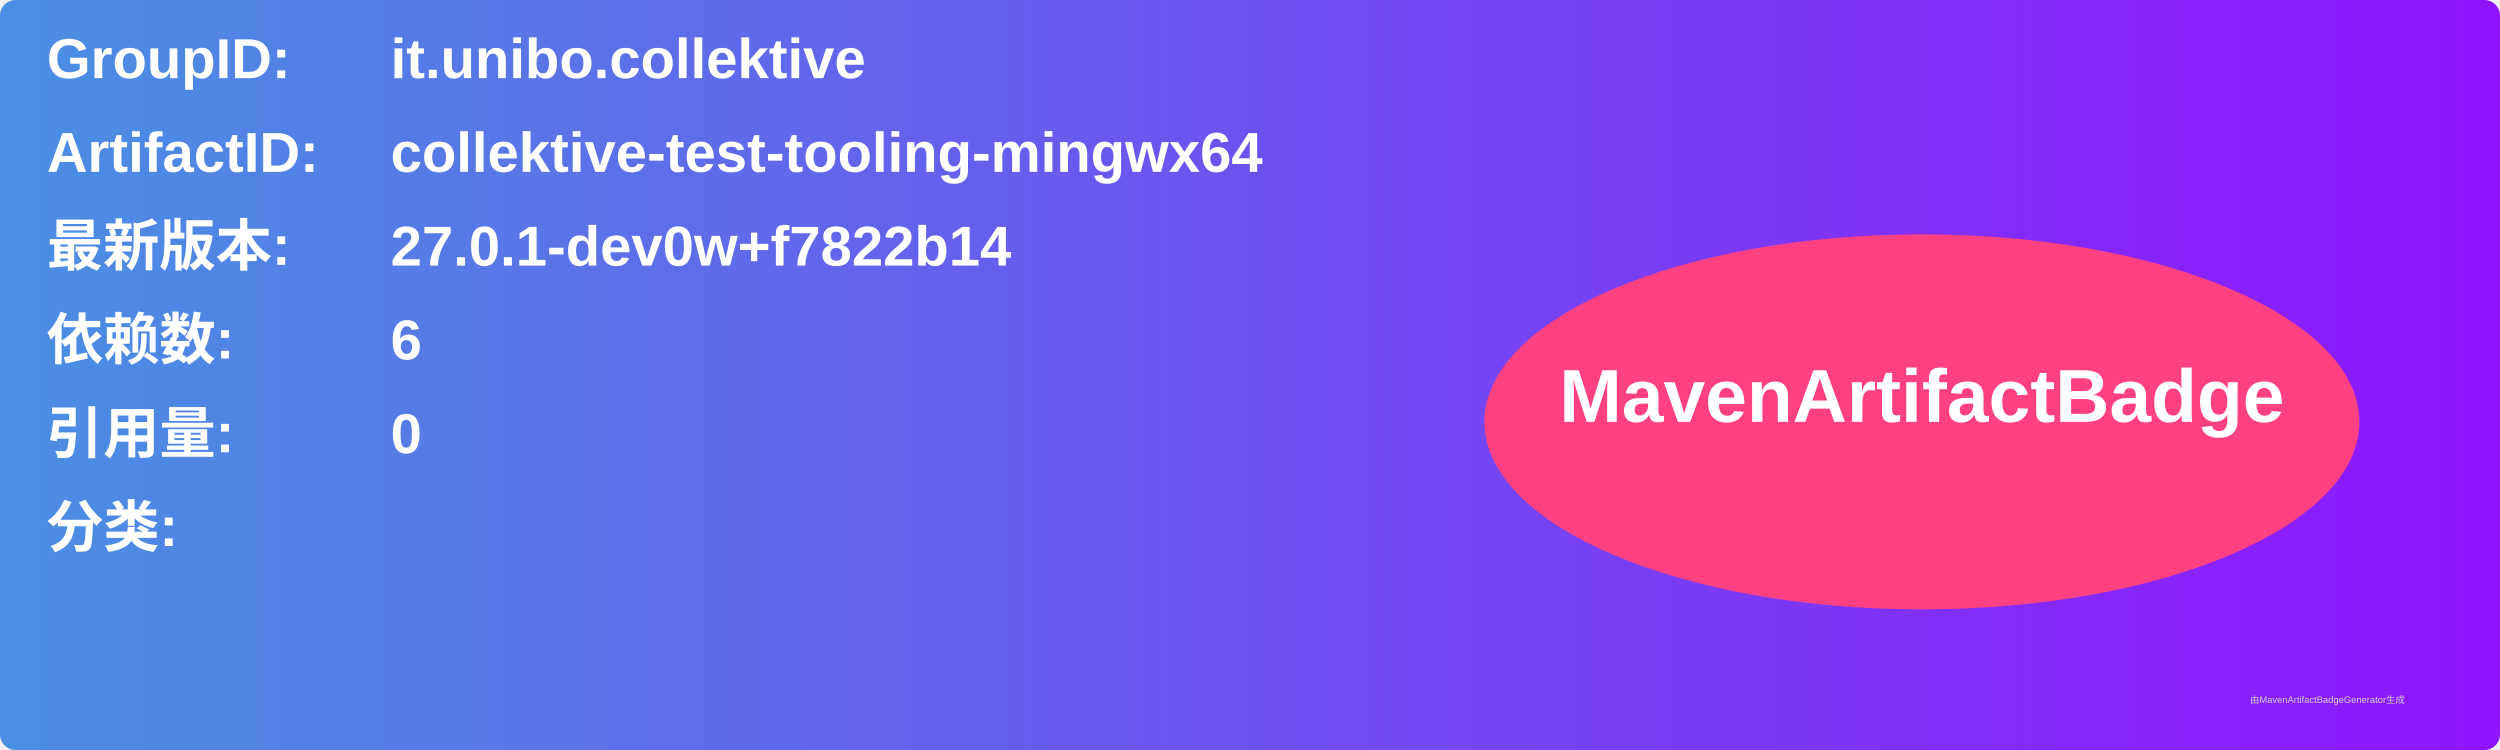
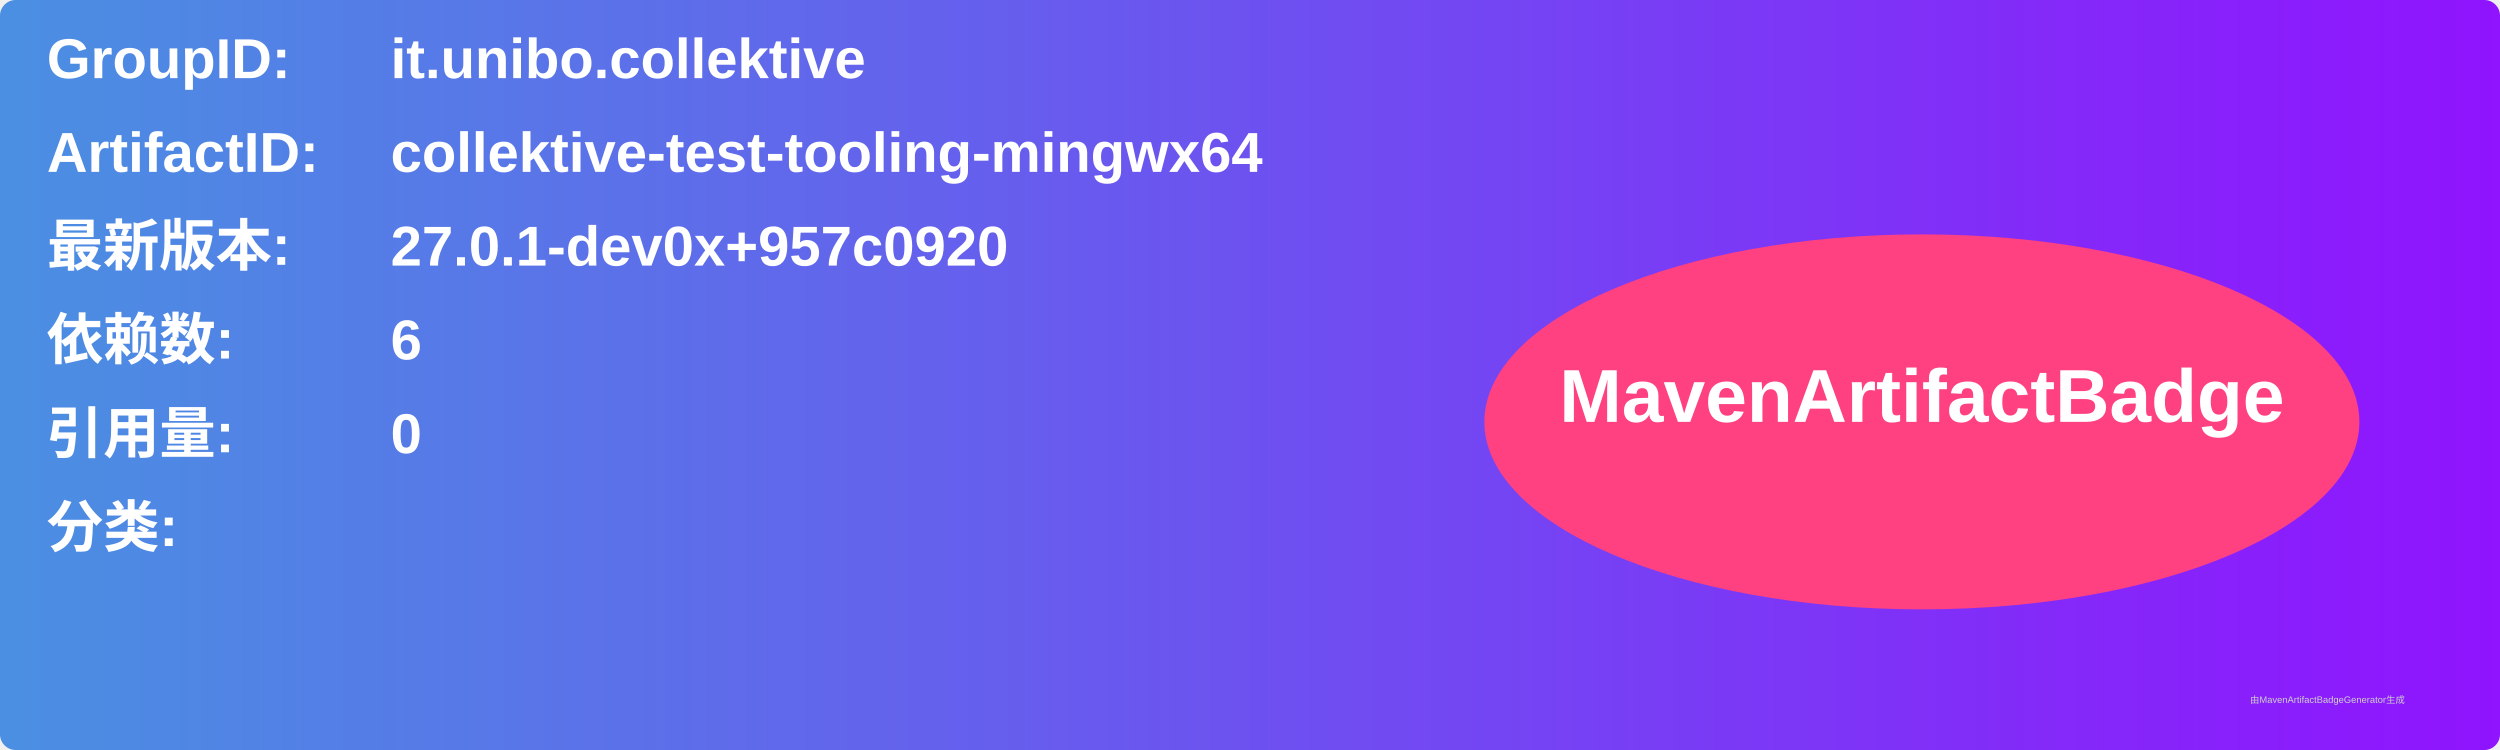
<svg xmlns="http://www.w3.org/2000/svg" width="800" height="240" viewBox="0 0 800 240">
  <linearGradient id="grad" x1="0%" y1="0%" x2="100%" y2="0%">
    <stop offset="0%" stop-color="#4a90e2" />
    <stop offset="100%" stop-color="#9013fe" />
  </linearGradient>
  <rect width="100%" height="100%" rx="5" ry="5" fill="url(#grad)" />
  <g transform="translate(15, 15)">
    <text x="0" y="10" font-family="Arial" font-size="18" fill="white" font-weight="bold" width="260">GroupID:</text>
    <text x="110" y="10" font-family="Arial" font-size="18" fill="white" font-weight="bold" width="460">it.unibo.collektive</text>
    <text x="0" y="40" font-family="Arial" font-size="18" fill="white" font-weight="bold" width="260">ArtifactID:</text>
    <text x="110" y="40" font-family="Arial" font-size="18" fill="white" font-weight="bold" width="460">collektive-test-tooling-mingwx64</text>
    <text x="0" y="70" font-family="Arial" font-size="18" fill="white" font-weight="bold">最新版本:</text>
    <text x="110" y="70" font-family="Arial" font-size="18" fill="white" font-weight="bold">
-       <tspan font-weight="bold">27.0.1-dev0w+f7822b14</tspan>
+       <tspan font-weight="bold">27.0.1-dev0x+957c0920</tspan>
    </text>
    <text x="0" y="100" font-family="Arial" font-size="18" fill="white" font-weight="bold">依赖数: </text>
    <text x="110" y="100" font-family="Arial" font-size="18" fill="white">
      <tspan font-weight="bold">6</tspan>
    </text>
    <text x="0" y="130" font-family="Arial" font-size="18" fill="white" font-weight="bold">引用量: </text>
    <text x="110" y="130" font-family="Arial" font-size="18" fill="white">
      <tspan font-weight="bold">0</tspan>
    </text>
    <text x="0" y="160" font-family="Arial" font-size="18" fill="white" font-weight="bold">分类:</text>
    <text x="10" y="190" font-family="Arial" font-size="10" fill="white">
      <tspan font-weight="bold" />
    </text>
    <ellipse cx="600" cy="120" rx="140" ry="60" fill="#ff4081" />
    <text x="600" y="120" text-anchor="middle" font-family="Arial" font-size="24" fill="white" font-weight="bold">MavenArtifactBadge</text>
  </g>
  <text x="720" y="225" font-family="Arial" font-size="3" fill="#d0d0d0">由MavenArtifactBadgeGenerator生成</text>
</svg>
